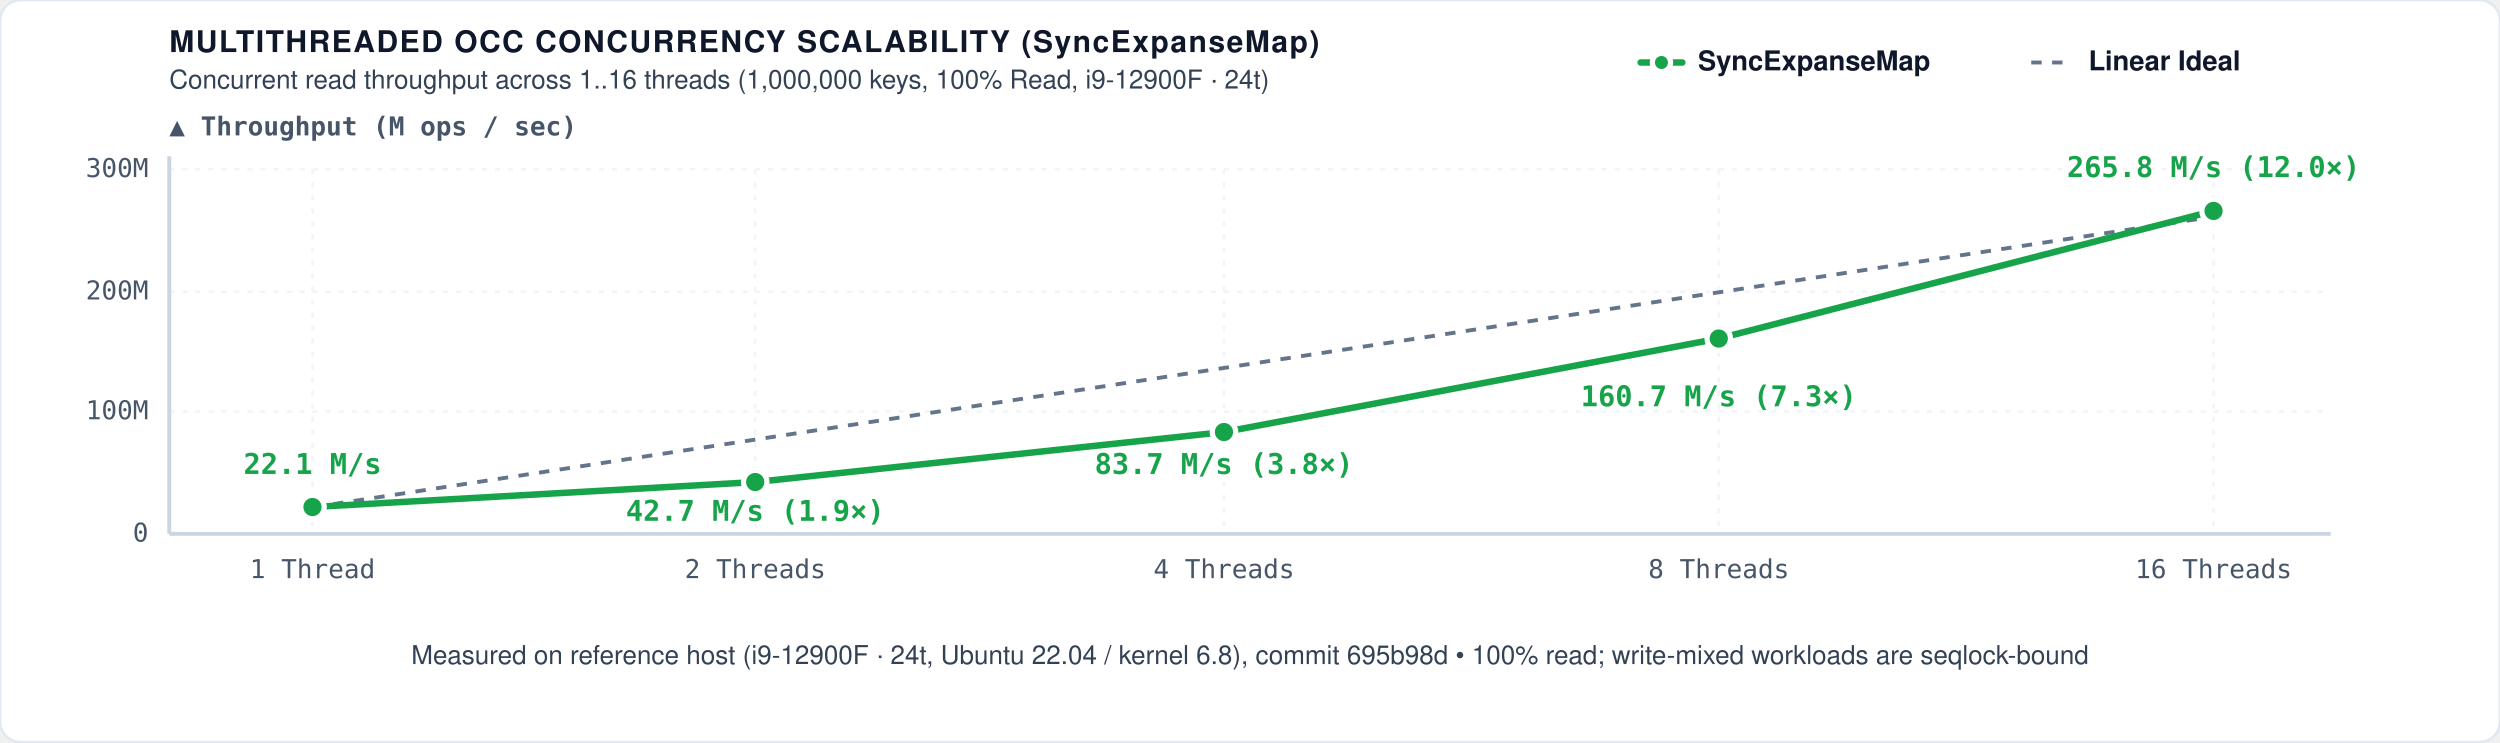
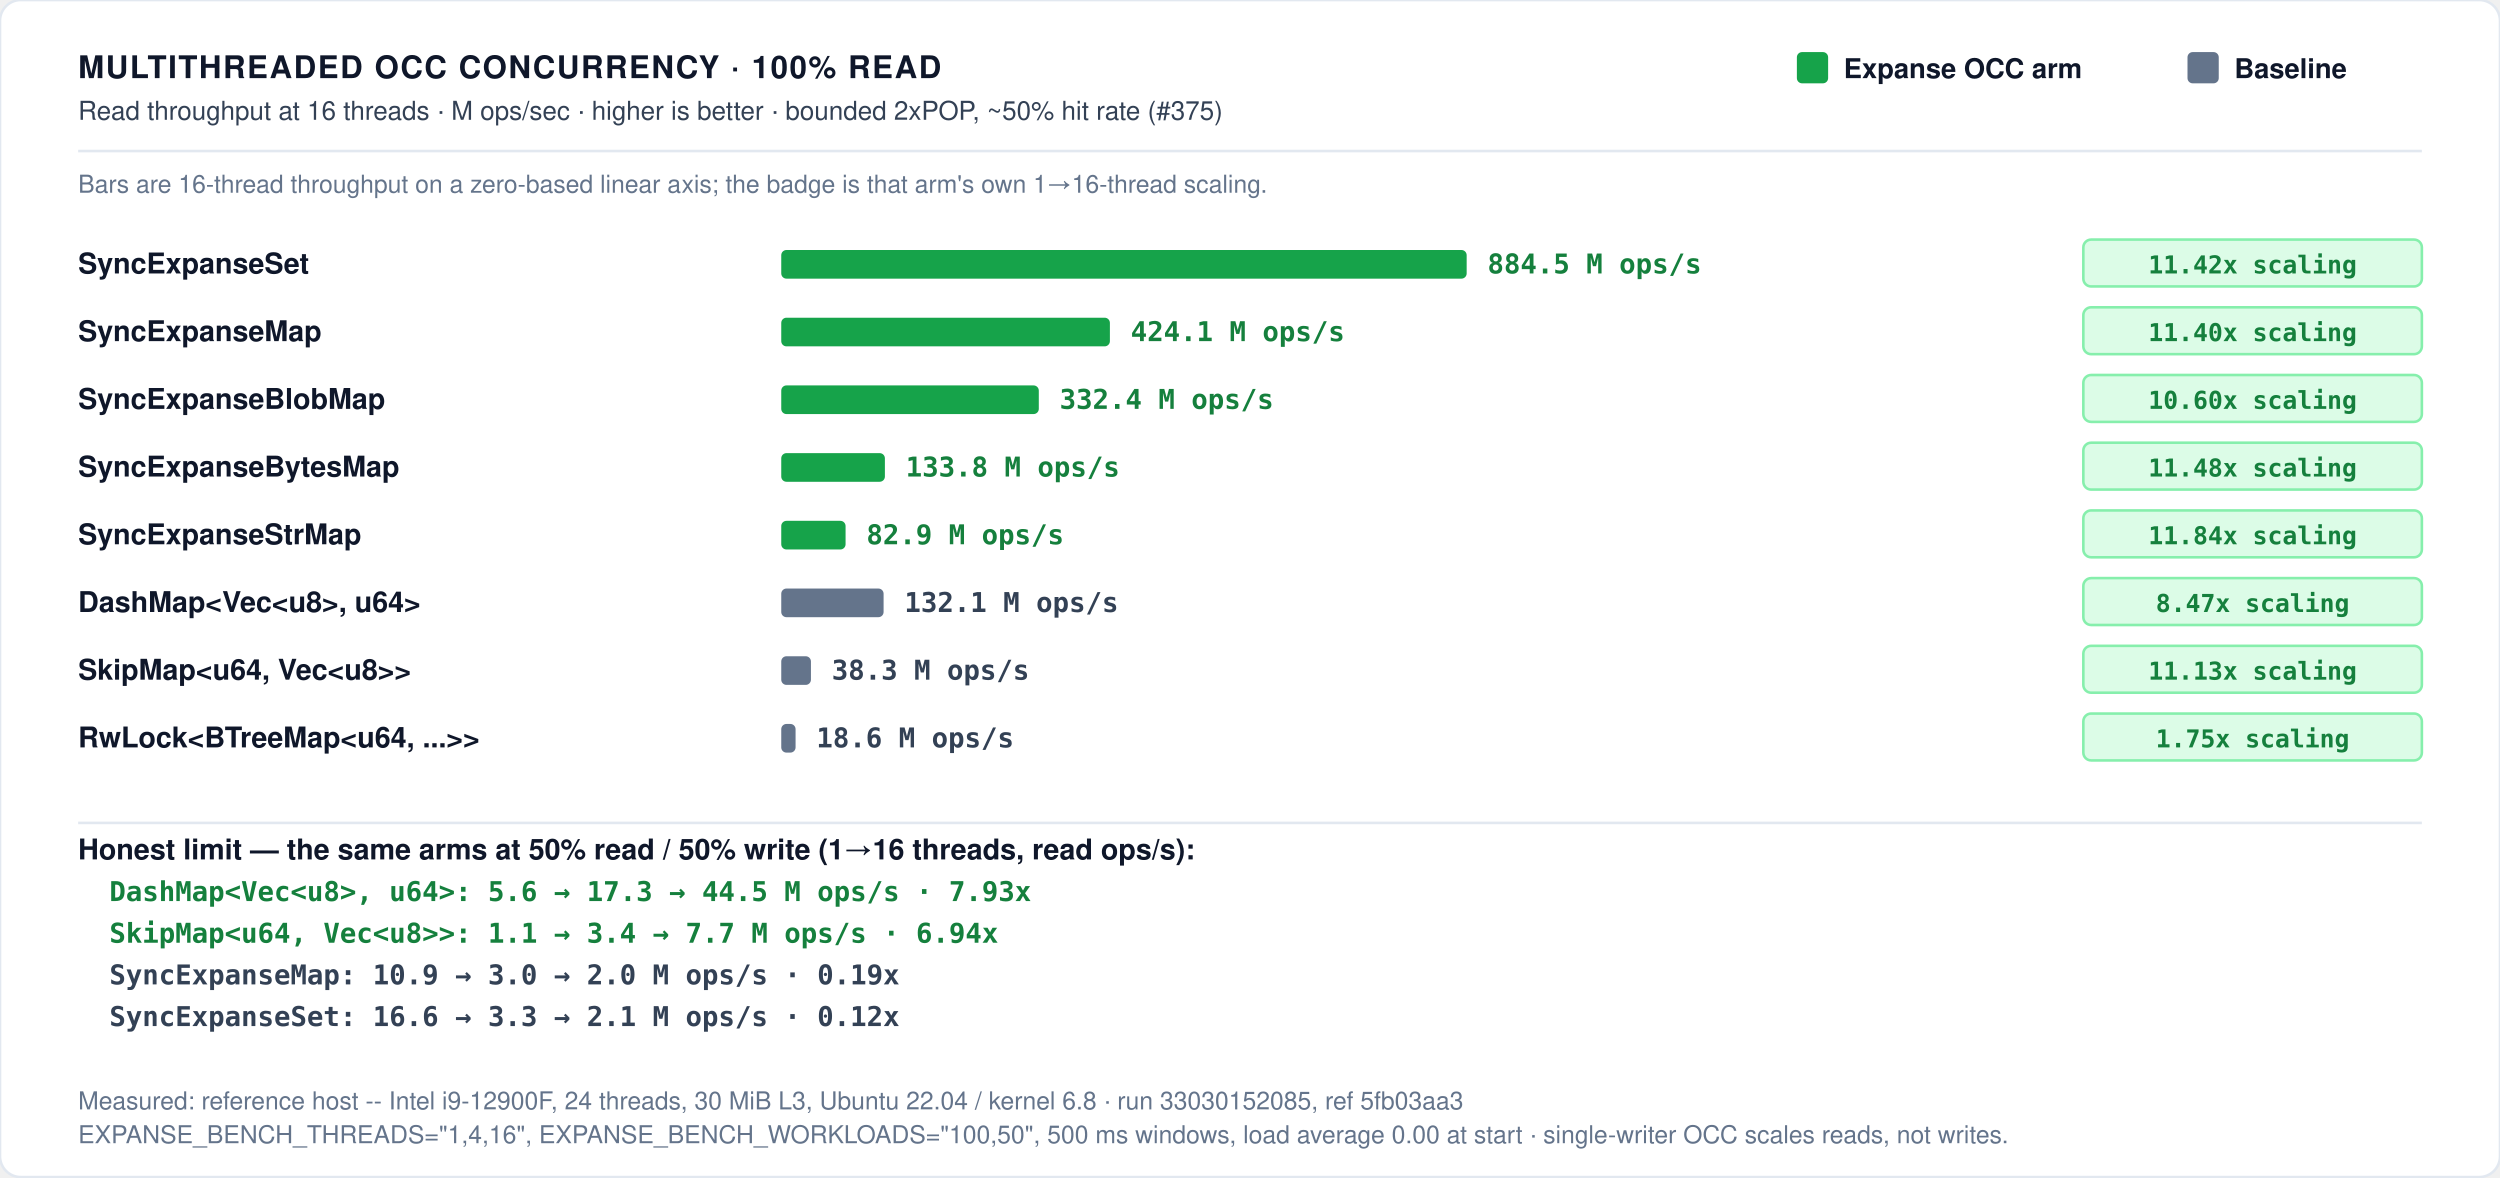
- <svg xmlns="http://www.w3.org/2000/svg" viewBox="0 0 960 285" width="100%" height="100%">
+ <svg xmlns="http://www.w3.org/2000/svg" role="img" viewBox="0 0 960 452" width="100%" height="100%">
  <defs>
    <style>
-       /* Default styles: Light theme by default for maximum compatibility */
+       /* Light theme by default for maximum contrast on the web. */
      .bg { fill: #ffffff; }
      .border { stroke: #e2e8f0; stroke-width: 1px; fill: none; }
      .grid { stroke: #f1f5f9; stroke-width: 1px; stroke-dasharray: 2,3; }
      .axis { stroke: #cbd5e1; stroke-width: 1.5px; }
-       
-       .t-title { font-family: -apple-system, BlinkMacSystemFont, "Segoe UI", Helvetica, Arial, sans-serif; font-size: 11.5px; font-weight: 700; letter-spacing: 0.6px; fill: #0f172a; text-transform: uppercase; }
+       .divider { stroke: #e2e8f0; stroke-width: 1px; }
+ 
+       .t-title { font-family: -apple-system, BlinkMacSystemFont, "Segoe UI", Helvetica, Arial, sans-serif; font-size: 12px; font-weight: 700; letter-spacing: 0.6px; fill: #0f172a; text-transform: uppercase; }
+       .t-chart-title { font-family: -apple-system, BlinkMacSystemFont, "Segoe UI", Helvetica, Arial, sans-serif; font-size: 11.5px; font-weight: 700; letter-spacing: 0.6px; fill: #0f172a; text-transform: uppercase; }
      .t-sub { font-family: -apple-system, BlinkMacSystemFont, "Segoe UI", Helvetica, Arial, sans-serif; font-size: 10px; font-weight: 500; fill: #334155; }
+       .t-note { font-family: -apple-system, BlinkMacSystemFont, "Segoe UI", Helvetica, Arial, sans-serif; font-size: 9.5px; font-weight: 500; fill: #64748b; }
      .t-unit { font-family: ui-monospace, SFMono-Regular, Menlo, monospace; font-size: 10px; font-weight: 600; fill: #475569; }
-       .t-tick { font-family: ui-monospace, SFMono-Regular, Menlo, monospace; font-size: 10px; font-weight: 500; fill: #475569; }
+       .t-axis-label { font-family: ui-monospace, SFMono-Regular, Menlo, monospace; font-size: 10px; font-weight: 500; fill: #475569; }
+       .t-bar-label { font-family: -apple-system, BlinkMacSystemFont, "Segoe UI", Helvetica, Arial, sans-serif; font-size: 11px; font-weight: 700; fill: #0f172a; }
      .t-legend { font-family: -apple-system, BlinkMacSystemFont, "Segoe UI", Helvetica, Arial, sans-serif; font-size: 10.5px; font-weight: 600; fill: #0f172a; }
-       
-       .line-occ { fill: none; stroke: #16a34a; stroke-width: 2.5px; stroke-linecap: round; }
-       .line-linear { fill: none; stroke: #64748b; stroke-width: 1.5px; stroke-dasharray: 4,4; }
-       .dot-occ { fill: #16a34a; stroke: #ffffff; stroke-width: 2px; }
-       .t-tag { font-family: ui-monospace, SFMono-Regular, Menlo, monospace; font-size: 11px; font-weight: 700; fill: #16a34a; }
+       .t-win { fill: #15803d; font-weight: 700; }
+       .t-loss { fill: #b45309; font-weight: 700; }

-       /* Dark theme overrides */
+       .t-val-accent { font-family: ui-monospace, SFMono-Regular, Menlo, monospace; font-size: 11px; font-weight: 700; fill: #15803d; text-anchor: middle; }
+       .t-val-blue { font-family: ui-monospace, SFMono-Regular, Menlo, monospace; font-size: 11px; font-weight: 600; fill: #2563eb; text-anchor: middle; }
+       .t-val-muted { font-family: ui-monospace, SFMono-Regular, Menlo, monospace; font-size: 11px; font-weight: 600; fill: #334155; text-anchor: middle; }
+       .t-row-accent { font-family: ui-monospace, SFMono-Regular, Menlo, monospace; font-size: 10.5px; font-weight: 700; fill: #15803d; }
+       .t-row-muted { font-family: ui-monospace, SFMono-Regular, Menlo, monospace; font-size: 10.5px; font-weight: 600; fill: #334155; }
+ 
+       .b-expanse { fill: #16a34a; }
+       .b-expanse-alt { fill: #10b981; }
+       .b-hash { fill: #2563eb; }
+       .b-btree { fill: #64748b; }
+       .b-skipmap { fill: #94a3b8; }
+       .b-other { fill: #64748b; }
+ 
+       .badge-win { fill: #dcfce7; stroke: #86efac; stroke-width: 1px; rx: 3px; }
+       .badge-win-text { font-family: ui-monospace, SFMono-Regular, Menlo, monospace; font-size: 9.5px; font-weight: 700; fill: #15803d; text-anchor: middle; }
+       .badge-loss { fill: #fef3c7; stroke: #fcd34d; stroke-width: 1px; rx: 3px; }
+       .badge-loss-text { font-family: ui-monospace, SFMono-Regular, Menlo, monospace; font-size: 9.5px; font-weight: 700; fill: #b45309; text-anchor: middle; }
+ 
      @media (prefers-color-scheme: dark) {
        .bg { fill: #0d1117; }
        .border { stroke: #30363d; }
        .grid { stroke: #21262d; }
        .axis { stroke: #484f58; }
+         .divider { stroke: #21262d; }
        .t-title { fill: #f0f6fc; }
+         .t-chart-title { fill: #f0f6fc; }
        .t-sub { fill: #94a3b8; }
+         .t-note { fill: #94a3b8; }
        .t-unit { fill: #94a3b8; }
-         .t-tick { fill: #94a3b8; }
+         .t-axis-label { fill: #94a3b8; }
+         .t-bar-label { fill: #f8fafc; }
        .t-legend { fill: #f8fafc; }
-         .line-occ { stroke: #22c55e; }
-         .dot-occ { fill: #22c55e; stroke: #0d1117; }
-         .line-linear { stroke: #8b949e; }
-         .t-tag { fill: #4ade80; }
        .t-win { fill: #4ade80; }
+         .t-loss { fill: #fcd34d; }
+         .t-val-accent { fill: #4ade80; }
+         .t-val-blue { fill: #38bdf8; }
+         .t-val-muted { fill: #e2e8f0; }
+         .t-row-accent { fill: #4ade80; }
+         .t-row-muted { fill: #e2e8f0; }
+         .b-expanse { fill: #22c55e; }
+         .b-expanse-alt { fill: #34d399; }
+         .b-hash { fill: #3b82f6; }
+         .b-btree { fill: #64748b; }
+         .b-skipmap { fill: #475569; }
+         .b-other { fill: #64748b; }
+         .badge-win { fill: #064e3b; stroke: #059669; }
+         .badge-win-text { fill: #6ee7b7; }
+         .badge-loss { fill: #451a03; stroke: #d97706; }
+         .badge-loss-text { fill: #fcd34d; }
      }

-       [data-theme="dark"] .bg, :root[data-theme="dark"] .bg { fill: #0d1117; }
-       [data-theme="dark"] .border, :root[data-theme="dark"] .border { stroke: #30363d; }
-       [data-theme="dark"] .grid, :root[data-theme="dark"] .grid { stroke: #21262d; }
-       [data-theme="dark"] .axis, :root[data-theme="dark"] .axis { stroke: #484f58; }
-       [data-theme="dark"] .t-title, :root[data-theme="dark"] .t-title { fill: #f0f6fc; }
-       [data-theme="dark"] .t-sub, :root[data-theme="dark"] .t-sub { fill: #94a3b8; }
-       [data-theme="dark"] .t-unit, :root[data-theme="dark"] .t-unit { fill: #94a3b8; }
-       [data-theme="dark"] .t-tick, :root[data-theme="dark"] .t-tick { fill: #94a3b8; }
-       [data-theme="dark"] .t-legend, :root[data-theme="dark"] .t-legend { fill: #f8fafc; }
-       [data-theme="dark"] .line-occ, :root[data-theme="dark"] .line-occ { stroke: #22c55e; }
-       [data-theme="dark"] .dot-occ, :root[data-theme="dark"] .dot-occ { fill: #22c55e; stroke: #0d1117; }
-       [data-theme="dark"] .line-linear, :root[data-theme="dark"] .line-linear { stroke: #8b949e; }
-       [data-theme="dark"] .t-tag, :root[data-theme="dark"] .t-tag { fill: #4ade80; }
+       :root[data-theme="dark"] .bg, [data-theme="dark"] .bg { fill: #0d1117; }
+       :root[data-theme="dark"] .border, [data-theme="dark"] .border { stroke: #30363d; }
+       :root[data-theme="dark"] .grid, [data-theme="dark"] .grid { stroke: #21262d; }
+       :root[data-theme="dark"] .axis, [data-theme="dark"] .axis { stroke: #484f58; }
+       :root[data-theme="dark"] .divider, [data-theme="dark"] .divider { stroke: #21262d; }
+       :root[data-theme="dark"] .t-title, [data-theme="dark"] .t-title { fill: #f0f6fc; }
+       :root[data-theme="dark"] .t-chart-title, [data-theme="dark"] .t-chart-title { fill: #f0f6fc; }
+       :root[data-theme="dark"] .t-sub, [data-theme="dark"] .t-sub { fill: #94a3b8; }
+       :root[data-theme="dark"] .t-note, [data-theme="dark"] .t-note { fill: #94a3b8; }
+       :root[data-theme="dark"] .t-unit, [data-theme="dark"] .t-unit { fill: #94a3b8; }
+       :root[data-theme="dark"] .t-axis-label, [data-theme="dark"] .t-axis-label { fill: #94a3b8; }
+       :root[data-theme="dark"] .t-bar-label, [data-theme="dark"] .t-bar-label { fill: #f8fafc; }
+       :root[data-theme="dark"] .t-legend, [data-theme="dark"] .t-legend { fill: #f8fafc; }
+       :root[data-theme="dark"] .t-win, [data-theme="dark"] .t-win { fill: #4ade80; }
+       :root[data-theme="dark"] .t-loss, [data-theme="dark"] .t-loss { fill: #fcd34d; }
+       :root[data-theme="dark"] .t-val-accent, [data-theme="dark"] .t-val-accent { fill: #4ade80; }
+       :root[data-theme="dark"] .t-val-blue, [data-theme="dark"] .t-val-blue { fill: #38bdf8; }
+       :root[data-theme="dark"] .t-val-muted, [data-theme="dark"] .t-val-muted { fill: #e2e8f0; }
+       :root[data-theme="dark"] .t-row-accent, [data-theme="dark"] .t-row-accent { fill: #4ade80; }
+       :root[data-theme="dark"] .t-row-muted, [data-theme="dark"] .t-row-muted { fill: #e2e8f0; }
+       :root[data-theme="dark"] .b-expanse, [data-theme="dark"] .b-expanse { fill: #22c55e; }
+       :root[data-theme="dark"] .b-expanse-alt, [data-theme="dark"] .b-expanse-alt { fill: #34d399; }
+       :root[data-theme="dark"] .b-hash, [data-theme="dark"] .b-hash { fill: #3b82f6; }
+       :root[data-theme="dark"] .b-btree, [data-theme="dark"] .b-btree { fill: #64748b; }
+       :root[data-theme="dark"] .b-skipmap, [data-theme="dark"] .b-skipmap { fill: #475569; }
+       :root[data-theme="dark"] .b-other, [data-theme="dark"] .b-other { fill: #64748b; }
+       :root[data-theme="dark"] .badge-win, [data-theme="dark"] .badge-win { fill: #064e3b; stroke: #059669; }
+       :root[data-theme="dark"] .badge-win-text, [data-theme="dark"] .badge-win-text { fill: #6ee7b7; }
+       :root[data-theme="dark"] .badge-loss, [data-theme="dark"] .badge-loss { fill: #451a03; stroke: #d97706; }
+       :root[data-theme="dark"] .badge-loss-text, [data-theme="dark"] .badge-loss-text { fill: #fcd34d; }
    </style>
  </defs>
  <rect width="100%" height="100%" class="bg" rx="8" />
  <rect width="100%" height="100%" class="border" rx="8" />
-   <g transform="translate(30, 20)">
-     <text x="35" y="0" class="t-title">MULTITHREADED OCC CONCURRENCY SCALABILITY (SyncExpanseMap)</text>
-     <text x="35" y="14" class="t-sub">Concurrent read throughput across 1..16 threads (1,000,000 keys, 100% Read, i9-12900F · 24t)</text>
-     <g transform="translate(600, 0)">
-       <line x1="0" y1="4" x2="16" y2="4" class="line-occ" />
-       <circle cx="8" cy="4" r="3.5" class="dot-occ" />
-       <text x="22" y="7" class="t-legend">SyncExpanseMap</text>
-       <line x1="150" y1="4" x2="166" y2="4" class="line-linear" />
-       <text x="172" y="7" class="t-legend">Linear Ideal</text>
-     </g>
-     <text x="35" y="32" class="t-unit">▲ Throughput (M ops / sec)</text>
-     <line x1="35" y1="185" x2="865" y2="185" class="axis" />
-     <text x="27" y="188" class="t-tick" text-anchor="end">0</text>
-     <line x1="35" y1="138" x2="865" y2="138" class="grid" />
-     <text x="27" y="141" class="t-tick" text-anchor="end">100M</text>
-     <line x1="35" y1="92" x2="865" y2="92" class="grid" />
-     <text x="27" y="95" class="t-tick" text-anchor="end">200M</text>
-     <line x1="35" y1="45" x2="865" y2="45" class="grid" />
-     <text x="27" y="48" class="t-tick" text-anchor="end">300M</text>
-     <line x1="35" y1="40" x2="35" y2="185" class="axis" />
-     <line x1="90" y1="45" x2="90" y2="185" class="grid" />
-     <text x="90" y="202" class="t-tick" text-anchor="middle">1 Thread</text>
-     <line x1="260" y1="45" x2="260" y2="185" class="grid" />
-     <text x="260" y="202" class="t-tick" text-anchor="middle">2 Threads</text>
-     <line x1="440" y1="45" x2="440" y2="185" class="grid" />
-     <text x="440" y="202" class="t-tick" text-anchor="middle">4 Threads</text>
-     <line x1="630" y1="45" x2="630" y2="185" class="grid" />
-     <text x="630" y="202" class="t-tick" text-anchor="middle">8 Threads</text>
-     <line x1="820" y1="45" x2="820" y2="185" class="grid" />
-     <text x="820" y="202" class="t-tick" text-anchor="middle">16 Threads</text>
-     <line x1="90" y1="174.8" x2="820" y2="63.2" class="line-linear" />
-     <polyline points="90,174.7 260,165.1 440,145.9 630,110.0 820,61.0" class="line-occ" />
-     <circle cx="90" cy="174.7" r="4.5" class="dot-occ" />
-     <text x="90" y="162" class="t-tag" text-anchor="middle">22.1 M/s</text>
-     <circle cx="260" cy="165.1" r="4.5" class="dot-occ" />
-     <text x="260" y="180" class="t-tag" text-anchor="middle">42.7 M/s (1.9×)</text>
-     <circle cx="440" cy="145.9" r="4.5" class="dot-occ" />
-     <text x="440" y="162" class="t-tag" text-anchor="middle">83.7 M/s (3.8×)</text>
-     <circle cx="630" cy="110.0" r="4.5" class="dot-occ" />
-     <text x="630" y="136" class="t-tag" text-anchor="middle">160.7 M/s (7.3×)</text>
-     <circle cx="820" cy="61.0" r="4.5" class="dot-occ" />
-     <text x="820" y="48" class="t-tag" text-anchor="middle">265.8 M/s (12.0×)</text>
-     <text x="450" y="235" class="t-sub" text-anchor="middle">Measured on reference host (i9-12900F · 24t, Ubuntu 22.04 / kernel 6.8), commit 695b98d • 100% read; write-mixed workloads are seqlock-bound</text>
+   <text x="30" y="30" class="t-title">MULTITHREADED OCC CONCURRENCY · 100% READ</text>
+   <text x="30" y="46" class="t-sub">Read throughput at 16 threads · M ops/sec · higher is better · bounded 2xPOP, ~50% hit rate (#375)</text>
+   <g transform="translate(690, 20)">
+     <rect x="0" y="0" width="12" height="12" rx="2" class="b-expanse" />
+     <text x="18" y="10" class="t-legend">Expanse OCC arm</text>
+     <rect x="150" y="0" width="12" height="12" rx="2" class="b-other" />
+     <text x="168" y="10" class="t-legend">Baseline</text>
  </g>
+   <line x1="30" y1="58" x2="930" y2="58" class="divider" />
+   <text x="30" y="74" class="t-note">Bars are 16-thread throughput on a zero-based linear axis; the badge is that arm's own 1→16-thread scaling.</text>
+   <text x="30" y="105" class="t-bar-label">SyncExpanseSet</text>
+   <rect x="300.0" y="96" width="263.2" height="11" rx="2" class="b-expanse" />
+   <text x="571.2" y="105" class="t-row-accent">884.5 M ops/s</text>
+   <rect x="800" y="92" width="130" height="18" class="badge-win" />
+   <text x="865.0" y="105" class="badge-win-text">11.42x scaling</text>
+   <text x="30" y="131" class="t-bar-label">SyncExpanseMap</text>
+   <rect x="300.0" y="122" width="126.2" height="11" rx="2" class="b-expanse" />
+   <text x="434.2" y="131" class="t-row-accent">424.1 M ops/s</text>
+   <rect x="800" y="118" width="130" height="18" class="badge-win" />
+   <text x="865.0" y="131" class="badge-win-text">11.40x scaling</text>
+   <text x="30" y="157" class="t-bar-label">SyncExpanseBlobMap</text>
+   <rect x="300.0" y="148" width="98.9" height="11" rx="2" class="b-expanse" />
+   <text x="406.9" y="157" class="t-row-accent">332.4 M ops/s</text>
+   <rect x="800" y="144" width="130" height="18" class="badge-win" />
+   <text x="865.0" y="157" class="badge-win-text">10.60x scaling</text>
+   <text x="30" y="183" class="t-bar-label">SyncExpanseBytesMap</text>
+   <rect x="300.0" y="174" width="39.8" height="11" rx="2" class="b-expanse" />
+   <text x="347.8" y="183" class="t-row-accent">133.8 M ops/s</text>
+   <rect x="800" y="170" width="130" height="18" class="badge-win" />
+   <text x="865.0" y="183" class="badge-win-text">11.48x scaling</text>
+   <text x="30" y="209" class="t-bar-label">SyncExpanseStrMap</text>
+   <rect x="300.0" y="200" width="24.7" height="11" rx="2" class="b-expanse" />
+   <text x="332.7" y="209" class="t-row-accent">82.9 M ops/s</text>
+   <rect x="800" y="196" width="130" height="18" class="badge-win" />
+   <text x="865.0" y="209" class="badge-win-text">11.84x scaling</text>
+   <text x="30" y="235" class="t-bar-label">DashMap&lt;Vec&lt;u8&gt;, u64&gt;</text>
+   <rect x="300.0" y="226" width="39.3" height="11" rx="2" class="b-other" />
+   <text x="347.3" y="235" class="t-row-muted">132.1 M ops/s</text>
+   <rect x="800" y="222" width="130" height="18" class="badge-win" />
+   <text x="865.0" y="235" class="badge-win-text">8.47x scaling</text>
+   <text x="30" y="261" class="t-bar-label">SkipMap&lt;u64, Vec&lt;u8&gt;&gt;</text>
+   <rect x="300.0" y="252" width="11.4" height="11" rx="2" class="b-other" />
+   <text x="319.4" y="261" class="t-row-muted">38.3 M ops/s</text>
+   <rect x="800" y="248" width="130" height="18" class="badge-win" />
+   <text x="865.0" y="261" class="badge-win-text">11.13x scaling</text>
+   <text x="30" y="287" class="t-bar-label">RwLock&lt;BTreeMap&lt;u64, ...&gt;&gt;</text>
+   <rect x="300.0" y="278" width="5.5" height="11" rx="2" class="b-other" />
+   <text x="313.5" y="287" class="t-row-muted">18.6 M ops/s</text>
+   <rect x="800" y="274" width="130" height="18" class="badge-win" />
+   <text x="865.0" y="287" class="badge-win-text">1.75x scaling</text>
+   <line x1="30" y1="316" x2="930" y2="316" class="divider" />
+   <text x="30" y="330" class="t-bar-label">Honest limit — the same arms at 50% read / 50% write (1→16 threads, read ops/s):</text>
+   <text x="42" y="346" class="t-row-accent">DashMap&lt;Vec&lt;u8&gt;, u64&gt;: 5.6 → 17.3 → 44.5 M ops/s · 7.93x</text>
+   <text x="42" y="362" class="t-row-accent">SkipMap&lt;u64, Vec&lt;u8&gt;&gt;: 1.1 → 3.4 → 7.7 M ops/s · 6.94x</text>
+   <text x="42" y="378" class="t-row-muted">SyncExpanseMap: 10.9 → 3.0 → 2.0 M ops/s · 0.19x</text>
+   <text x="42" y="394" class="t-row-muted">SyncExpanseSet: 16.6 → 3.3 → 2.1 M ops/s · 0.12x</text>
+   <text x="30" y="426" class="t-note">Measured: reference host -- Intel i9-12900F, 24 threads, 30 MiB L3, Ubuntu 22.04 / kernel 6.8 · run 33030152085, ref 5fb03aa3</text>
+   <text x="30" y="439" class="t-note">EXPANSE_BENCH_THREADS="1,4,16", EXPANSE_BENCH_WORKLOADS="100,50", 500 ms windows, load average 0.00 at start · single-writer OCC scales reads, not writes.</text>
</svg>
